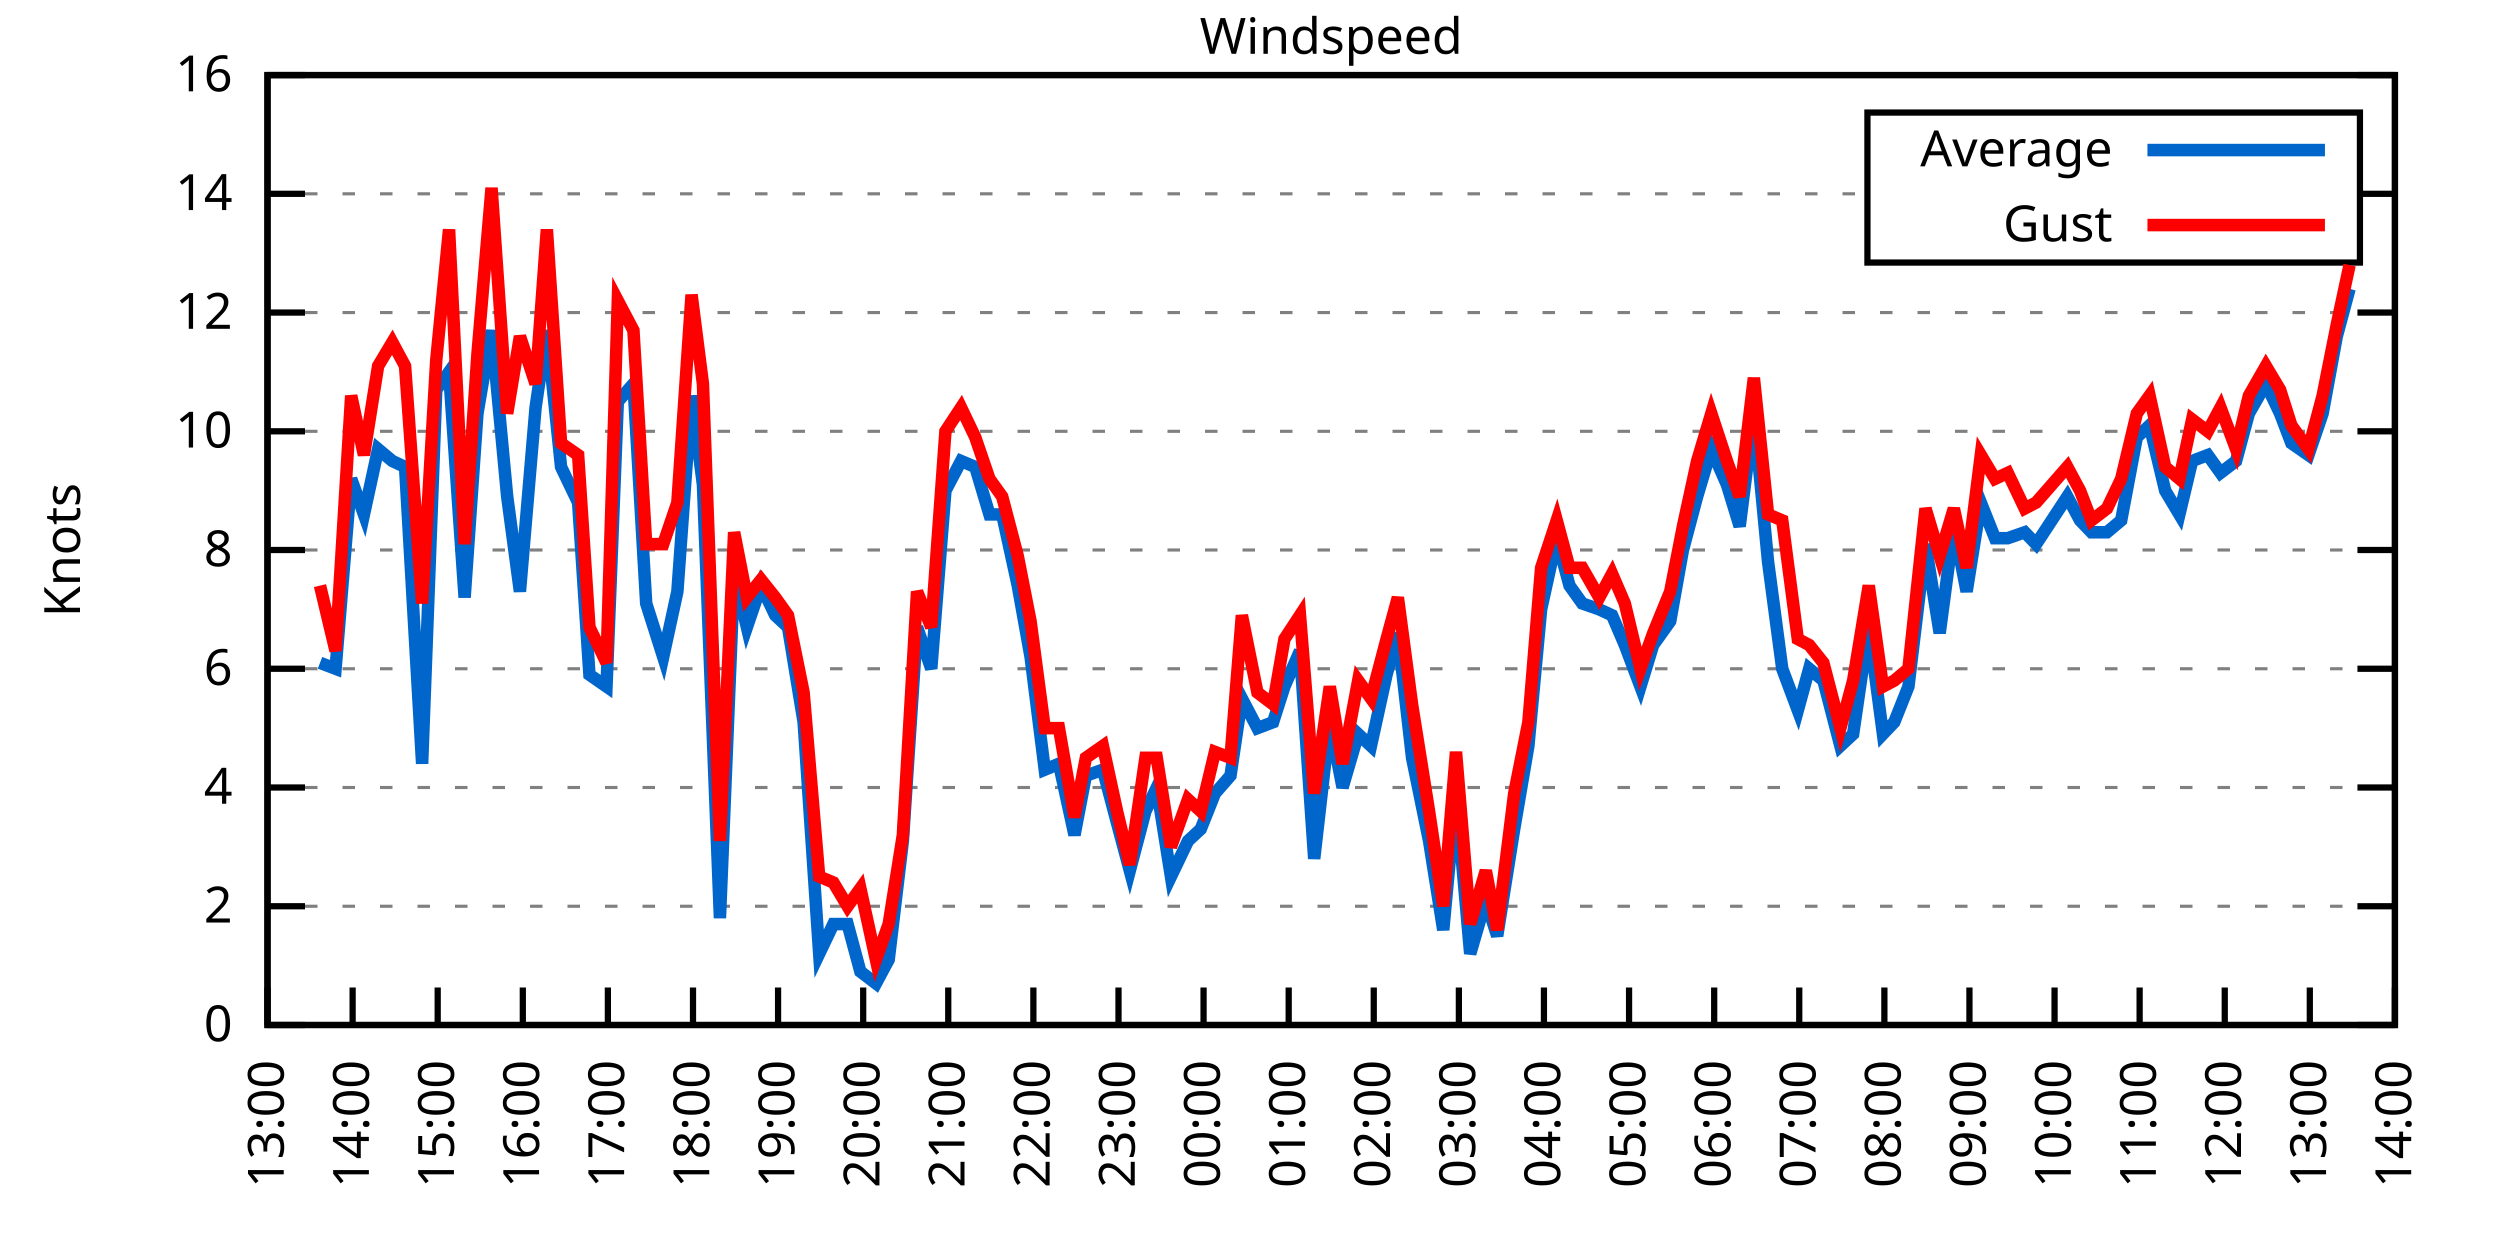
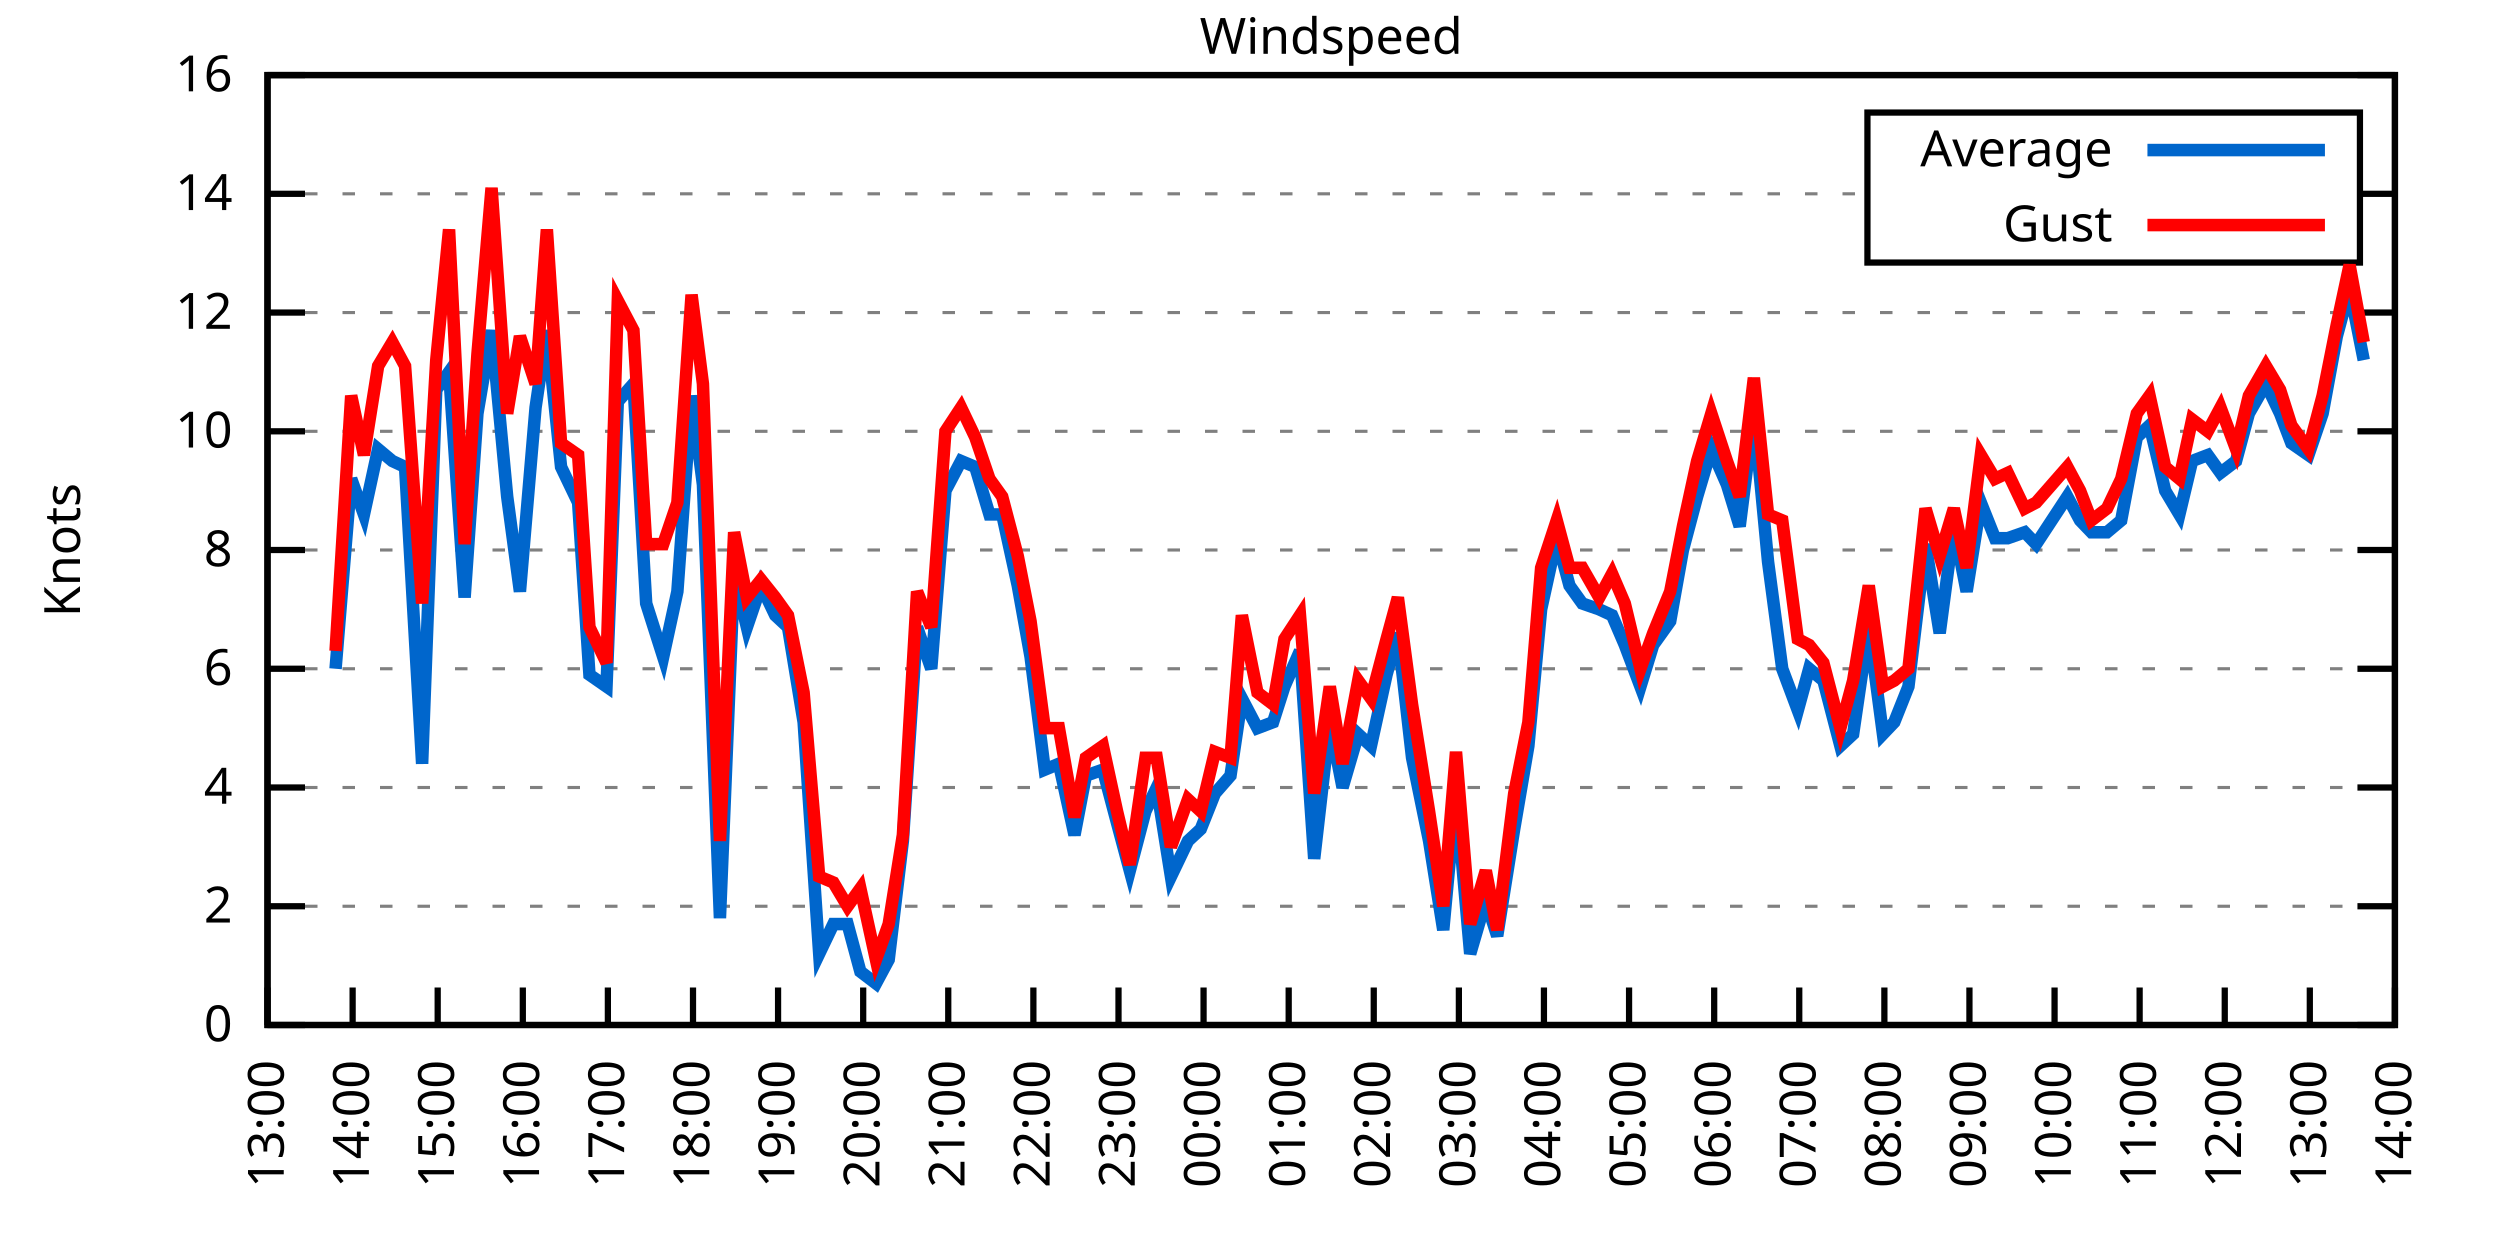
<svg xmlns="http://www.w3.org/2000/svg" xmlns:xlink="http://www.w3.org/1999/xlink" width="400" height="200" viewBox="0 0 400 200">
  <g id="gnuplot_canvas">
    <rect x="0" y="0" width="400" height="200" fill="none" />
    <defs>
      <circle id="gpDot" r="0.5" stroke-width="0.5" stroke="currentColor" />
      <path id="gpPt0" stroke-width="0.333" stroke="currentColor" d="M-1,0 h2 M0,-1 v2" />
      <path id="gpPt1" stroke-width="0.333" stroke="currentColor" d="M-1,-1 L1,1 M1,-1 L-1,1" />
      <path id="gpPt2" stroke-width="0.333" stroke="currentColor" d="M-1,0 L1,0 M0,-1 L0,1 M-1,-1 L1,1 M-1,1 L1,-1" />
      <rect id="gpPt3" stroke-width="0.333" stroke="currentColor" x="-1" y="-1" width="2" height="2" />
      <rect id="gpPt4" stroke-width="0.333" stroke="currentColor" fill="currentColor" x="-1" y="-1" width="2" height="2" />
      <circle id="gpPt5" stroke-width="0.333" stroke="currentColor" cx="0" cy="0" r="1" />
      <use xlink:href="#gpPt5" id="gpPt6" fill="currentColor" stroke="none" />
      <path id="gpPt7" stroke-width="0.333" stroke="currentColor" d="M0,-1.33 L-1.33,0.67 L1.33,0.67 z" />
      <use xlink:href="#gpPt7" id="gpPt8" fill="currentColor" stroke="none" />
      <use xlink:href="#gpPt7" id="gpPt9" stroke="currentColor" transform="rotate(180)" />
      <use xlink:href="#gpPt9" id="gpPt10" fill="currentColor" stroke="none" />
      <use xlink:href="#gpPt3" id="gpPt11" stroke="currentColor" transform="rotate(45)" />
      <use xlink:href="#gpPt11" id="gpPt12" fill="currentColor" stroke="none" />
      <path id="gpPt13" stroke-width="0.333" stroke="currentColor" d="M0,1.330 L1.265,0.411 L0.782,-1.067 L-0.782,-1.076 L-1.265,0.411 z" />
      <use xlink:href="#gpPt13" id="gpPt14" fill="currentColor" stroke="none" />
      <filter id="textbox" filterUnits="objectBoundingBox" x="0" y="0" height="1" width="1">
        <feFlood flood-color="white" flood-opacity="1" result="bgnd" />
        <feComposite in="SourceGraphic" in2="bgnd" operator="atop" />
      </filter>
      <filter id="greybox" filterUnits="objectBoundingBox" x="0" y="0" height="1" width="1">
        <feFlood flood-color="lightgrey" flood-opacity="1" result="grey" />
        <feComposite in="SourceGraphic" in2="grey" operator="atop" />
      </filter>
    </defs>
    <g fill="none" color="white" stroke="currentColor" stroke-width="1.00" stroke-linecap="butt" stroke-linejoin="miter">
</g>
    <g fill="none" color="black" stroke="currentColor" stroke-width="1.00" stroke-linecap="butt" stroke-linejoin="miter">
      <g stroke="none" shape-rendering="crispEdges">
        <polygon fill="rgb(255, 255, 255)" points="42.80,164.00 383.18,164.00 383.18,12.02 42.80,12.02 " />
      </g>
    </g>
    <g fill="none" color="black" stroke="currentColor" stroke-width="1.00" stroke-linecap="butt" stroke-linejoin="miter">
</g>
    <g fill="none" color="black" stroke="black" stroke-width="0.50" stroke-linecap="butt" stroke-linejoin="miter">
</g>
    <g fill="none" color="gray" stroke="currentColor" stroke-width="0.50" stroke-linecap="butt" stroke-linejoin="miter">
      <path stroke="gray" stroke-dasharray="2,4" class="gridline" d="M42.80,164.00 L383.19,164.00  " />
    </g>
    <g fill="none" color="gray" stroke="gray" stroke-width="1.00" stroke-linecap="butt" stroke-linejoin="miter">
</g>
    <g fill="none" color="black" stroke="currentColor" stroke-width="1.00" stroke-linecap="butt" stroke-linejoin="miter">
      <path stroke="black" d="M42.80,164.00 L48.80,164.00 M383.19,164.00 L377.19,164.00  " />
      <g transform="translate(37.20,166.60)" stroke="none" fill="black" font-family="Sans" font-size="8.00" text-anchor="end">
        <text>
          <tspan font-family="Sans"> 0</tspan>
        </text>
      </g>
    </g>
    <g fill="none" color="black" stroke="currentColor" stroke-width="1.00" stroke-linecap="butt" stroke-linejoin="miter">
</g>
    <g fill="none" color="black" stroke="black" stroke-width="0.50" stroke-linecap="butt" stroke-linejoin="miter">
</g>
    <g fill="none" color="gray" stroke="currentColor" stroke-width="0.50" stroke-linecap="butt" stroke-linejoin="miter">
      <path stroke="gray" stroke-dasharray="2,4" class="gridline" d="M42.80,145.00 L383.19,145.00  " />
    </g>
    <g fill="none" color="gray" stroke="gray" stroke-width="1.00" stroke-linecap="butt" stroke-linejoin="miter">
</g>
    <g fill="none" color="black" stroke="currentColor" stroke-width="1.00" stroke-linecap="butt" stroke-linejoin="miter">
      <path stroke="black" d="M42.80,145.00 L48.80,145.00 M383.19,145.00 L377.19,145.00  " />
      <g transform="translate(37.20,147.60)" stroke="none" fill="black" font-family="Sans" font-size="8.00" text-anchor="end">
        <text>
          <tspan font-family="Sans"> 2</tspan>
        </text>
      </g>
    </g>
    <g fill="none" color="black" stroke="currentColor" stroke-width="1.00" stroke-linecap="butt" stroke-linejoin="miter">
</g>
    <g fill="none" color="black" stroke="black" stroke-width="0.50" stroke-linecap="butt" stroke-linejoin="miter">
</g>
    <g fill="none" color="gray" stroke="currentColor" stroke-width="0.50" stroke-linecap="butt" stroke-linejoin="miter">
      <path stroke="gray" stroke-dasharray="2,4" class="gridline" d="M42.80,126.00 L383.19,126.00  " />
    </g>
    <g fill="none" color="gray" stroke="gray" stroke-width="1.00" stroke-linecap="butt" stroke-linejoin="miter">
</g>
    <g fill="none" color="black" stroke="currentColor" stroke-width="1.00" stroke-linecap="butt" stroke-linejoin="miter">
      <path stroke="black" d="M42.80,126.00 L48.80,126.00 M383.19,126.00 L377.19,126.00  " />
      <g transform="translate(37.20,128.60)" stroke="none" fill="black" font-family="Sans" font-size="8.00" text-anchor="end">
        <text>
          <tspan font-family="Sans"> 4</tspan>
        </text>
      </g>
    </g>
    <g fill="none" color="black" stroke="currentColor" stroke-width="1.00" stroke-linecap="butt" stroke-linejoin="miter">
</g>
    <g fill="none" color="black" stroke="black" stroke-width="0.50" stroke-linecap="butt" stroke-linejoin="miter">
</g>
    <g fill="none" color="gray" stroke="currentColor" stroke-width="0.50" stroke-linecap="butt" stroke-linejoin="miter">
      <path stroke="gray" stroke-dasharray="2,4" class="gridline" d="M42.80,107.00 L383.19,107.00  " />
    </g>
    <g fill="none" color="gray" stroke="gray" stroke-width="1.00" stroke-linecap="butt" stroke-linejoin="miter">
</g>
    <g fill="none" color="black" stroke="currentColor" stroke-width="1.00" stroke-linecap="butt" stroke-linejoin="miter">
      <path stroke="black" d="M42.80,107.00 L48.80,107.00 M383.19,107.00 L377.19,107.00  " />
      <g transform="translate(37.20,109.60)" stroke="none" fill="black" font-family="Sans" font-size="8.00" text-anchor="end">
        <text>
          <tspan font-family="Sans"> 6</tspan>
        </text>
      </g>
    </g>
    <g fill="none" color="black" stroke="currentColor" stroke-width="1.00" stroke-linecap="butt" stroke-linejoin="miter">
</g>
    <g fill="none" color="black" stroke="black" stroke-width="0.50" stroke-linecap="butt" stroke-linejoin="miter">
</g>
    <g fill="none" color="gray" stroke="currentColor" stroke-width="0.50" stroke-linecap="butt" stroke-linejoin="miter">
      <path stroke="gray" stroke-dasharray="2,4" class="gridline" d="M42.80,88.00 L383.19,88.00  " />
    </g>
    <g fill="none" color="gray" stroke="gray" stroke-width="1.00" stroke-linecap="butt" stroke-linejoin="miter">
</g>
    <g fill="none" color="black" stroke="currentColor" stroke-width="1.00" stroke-linecap="butt" stroke-linejoin="miter">
      <path stroke="black" d="M42.80,88.00 L48.80,88.00 M383.19,88.00 L377.19,88.00  " />
      <g transform="translate(37.20,90.60)" stroke="none" fill="black" font-family="Sans" font-size="8.00" text-anchor="end">
        <text>
          <tspan font-family="Sans"> 8</tspan>
        </text>
      </g>
    </g>
    <g fill="none" color="black" stroke="currentColor" stroke-width="1.00" stroke-linecap="butt" stroke-linejoin="miter">
</g>
    <g fill="none" color="black" stroke="black" stroke-width="0.50" stroke-linecap="butt" stroke-linejoin="miter">
</g>
    <g fill="none" color="gray" stroke="currentColor" stroke-width="0.50" stroke-linecap="butt" stroke-linejoin="miter">
      <path stroke="gray" stroke-dasharray="2,4" class="gridline" d="M42.80,69.01 L383.19,69.01  " />
    </g>
    <g fill="none" color="gray" stroke="gray" stroke-width="1.00" stroke-linecap="butt" stroke-linejoin="miter">
</g>
    <g fill="none" color="black" stroke="currentColor" stroke-width="1.00" stroke-linecap="butt" stroke-linejoin="miter">
      <path stroke="black" d="M42.80,69.01 L48.80,69.01 M383.19,69.01 L377.19,69.01  " />
      <g transform="translate(37.20,71.61)" stroke="none" fill="black" font-family="Sans" font-size="8.00" text-anchor="end">
        <text>
          <tspan font-family="Sans"> 10</tspan>
        </text>
      </g>
    </g>
    <g fill="none" color="black" stroke="currentColor" stroke-width="1.00" stroke-linecap="butt" stroke-linejoin="miter">
</g>
    <g fill="none" color="black" stroke="black" stroke-width="0.50" stroke-linecap="butt" stroke-linejoin="miter">
</g>
    <g fill="none" color="gray" stroke="currentColor" stroke-width="0.50" stroke-linecap="butt" stroke-linejoin="miter">
      <path stroke="gray" stroke-dasharray="2,4" class="gridline" d="M42.80,50.01 L383.19,50.01  " />
    </g>
    <g fill="none" color="gray" stroke="gray" stroke-width="1.00" stroke-linecap="butt" stroke-linejoin="miter">
</g>
    <g fill="none" color="black" stroke="currentColor" stroke-width="1.00" stroke-linecap="butt" stroke-linejoin="miter">
      <path stroke="black" d="M42.80,50.01 L48.80,50.01 M383.19,50.01 L377.19,50.01  " />
      <g transform="translate(37.20,52.61)" stroke="none" fill="black" font-family="Sans" font-size="8.00" text-anchor="end">
        <text>
          <tspan font-family="Sans"> 12</tspan>
        </text>
      </g>
    </g>
    <g fill="none" color="black" stroke="currentColor" stroke-width="1.00" stroke-linecap="butt" stroke-linejoin="miter">
</g>
    <g fill="none" color="black" stroke="black" stroke-width="0.50" stroke-linecap="butt" stroke-linejoin="miter">
</g>
    <g fill="none" color="gray" stroke="currentColor" stroke-width="0.50" stroke-linecap="butt" stroke-linejoin="miter">
      <path stroke="gray" stroke-dasharray="2,4" class="gridline" d="M42.80,31.01 L298.79,31.01 M377.59,31.01 L383.19,31.01  " />
    </g>
    <g fill="none" color="gray" stroke="gray" stroke-width="1.00" stroke-linecap="butt" stroke-linejoin="miter">
</g>
    <g fill="none" color="black" stroke="currentColor" stroke-width="1.00" stroke-linecap="butt" stroke-linejoin="miter">
      <path stroke="black" d="M42.80,31.01 L48.80,31.01 M383.19,31.01 L377.19,31.01  " />
      <g transform="translate(37.20,33.61)" stroke="none" fill="black" font-family="Sans" font-size="8.00" text-anchor="end">
        <text>
          <tspan font-family="Sans"> 14</tspan>
        </text>
      </g>
    </g>
    <g fill="none" color="black" stroke="currentColor" stroke-width="1.00" stroke-linecap="butt" stroke-linejoin="miter">
</g>
    <g fill="none" color="black" stroke="black" stroke-width="0.50" stroke-linecap="butt" stroke-linejoin="miter">
</g>
    <g fill="none" color="gray" stroke="currentColor" stroke-width="0.50" stroke-linecap="butt" stroke-linejoin="miter">
      <path stroke="gray" stroke-dasharray="2,4" class="gridline" d="M42.80,12.01 L383.19,12.01  " />
    </g>
    <g fill="none" color="gray" stroke="gray" stroke-width="1.00" stroke-linecap="butt" stroke-linejoin="miter">
</g>
    <g fill="none" color="black" stroke="currentColor" stroke-width="1.00" stroke-linecap="butt" stroke-linejoin="miter">
      <path stroke="black" d="M42.80,12.01 L48.80,12.01 M383.19,12.01 L377.19,12.01  " />
      <g transform="translate(37.20,14.61)" stroke="none" fill="black" font-family="Sans" font-size="8.00" text-anchor="end">
        <text>
          <tspan font-family="Sans"> 16</tspan>
        </text>
      </g>
    </g>
    <g fill="none" color="black" stroke="currentColor" stroke-width="1.00" stroke-linecap="butt" stroke-linejoin="miter">
      <path stroke="black" d="M42.80,164.00 L42.80,158.00  " />
      <g transform="translate(45.40,169.60) rotate(270.00)" stroke="none" fill="black" font-family="Sans" font-size="8.00" text-anchor="end">
        <text>
          <tspan font-family="Sans">13:00</tspan>
        </text>
      </g>
    </g>
    <g fill="none" color="black" stroke="currentColor" stroke-width="1.00" stroke-linecap="butt" stroke-linejoin="miter">
      <path stroke="black" d="M56.42,164.00 L56.42,158.00  " />
      <g transform="translate(59.02,169.60) rotate(270.00)" stroke="none" fill="black" font-family="Sans" font-size="8.00" text-anchor="end">
        <text>
          <tspan font-family="Sans">14:00</tspan>
        </text>
      </g>
    </g>
    <g fill="none" color="black" stroke="currentColor" stroke-width="1.00" stroke-linecap="butt" stroke-linejoin="miter">
      <path stroke="black" d="M70.03,164.00 L70.03,158.00  " />
      <g transform="translate(72.63,169.60) rotate(270.00)" stroke="none" fill="black" font-family="Sans" font-size="8.00" text-anchor="end">
        <text>
          <tspan font-family="Sans">15:00</tspan>
        </text>
      </g>
    </g>
    <g fill="none" color="black" stroke="currentColor" stroke-width="1.00" stroke-linecap="butt" stroke-linejoin="miter">
      <path stroke="black" d="M83.65,164.00 L83.65,158.00  " />
      <g transform="translate(86.25,169.60) rotate(270.00)" stroke="none" fill="black" font-family="Sans" font-size="8.00" text-anchor="end">
        <text>
          <tspan font-family="Sans">16:00</tspan>
        </text>
      </g>
    </g>
    <g fill="none" color="black" stroke="currentColor" stroke-width="1.00" stroke-linecap="butt" stroke-linejoin="miter">
      <path stroke="black" d="M97.26,164.00 L97.26,158.00  " />
      <g transform="translate(99.86,169.60) rotate(270.00)" stroke="none" fill="black" font-family="Sans" font-size="8.00" text-anchor="end">
        <text>
          <tspan font-family="Sans">17:00</tspan>
        </text>
      </g>
    </g>
    <g fill="none" color="black" stroke="currentColor" stroke-width="1.00" stroke-linecap="butt" stroke-linejoin="miter">
      <path stroke="black" d="M110.88,164.00 L110.88,158.00  " />
      <g transform="translate(113.48,169.60) rotate(270.00)" stroke="none" fill="black" font-family="Sans" font-size="8.00" text-anchor="end">
        <text>
          <tspan font-family="Sans">18:00</tspan>
        </text>
      </g>
    </g>
    <g fill="none" color="black" stroke="currentColor" stroke-width="1.00" stroke-linecap="butt" stroke-linejoin="miter">
      <path stroke="black" d="M124.49,164.00 L124.49,158.00  " />
      <g transform="translate(127.09,169.60) rotate(270.00)" stroke="none" fill="black" font-family="Sans" font-size="8.00" text-anchor="end">
        <text>
          <tspan font-family="Sans">19:00</tspan>
        </text>
      </g>
    </g>
    <g fill="none" color="black" stroke="currentColor" stroke-width="1.00" stroke-linecap="butt" stroke-linejoin="miter">
      <path stroke="black" d="M138.11,164.00 L138.11,158.00  " />
      <g transform="translate(140.71,169.60) rotate(270.00)" stroke="none" fill="black" font-family="Sans" font-size="8.00" text-anchor="end">
        <text>
          <tspan font-family="Sans">20:00</tspan>
        </text>
      </g>
    </g>
    <g fill="none" color="black" stroke="currentColor" stroke-width="1.00" stroke-linecap="butt" stroke-linejoin="miter">
      <path stroke="black" d="M151.72,164.00 L151.72,158.00  " />
      <g transform="translate(154.32,169.60) rotate(270.00)" stroke="none" fill="black" font-family="Sans" font-size="8.00" text-anchor="end">
        <text>
          <tspan font-family="Sans">21:00</tspan>
        </text>
      </g>
    </g>
    <g fill="none" color="black" stroke="currentColor" stroke-width="1.00" stroke-linecap="butt" stroke-linejoin="miter">
      <path stroke="black" d="M165.34,164.00 L165.34,158.00  " />
      <g transform="translate(167.94,169.60) rotate(270.00)" stroke="none" fill="black" font-family="Sans" font-size="8.00" text-anchor="end">
        <text>
          <tspan font-family="Sans">22:00</tspan>
        </text>
      </g>
    </g>
    <g fill="none" color="black" stroke="currentColor" stroke-width="1.00" stroke-linecap="butt" stroke-linejoin="miter">
      <path stroke="black" d="M178.96,164.00 L178.96,158.00  " />
      <g transform="translate(181.56,169.60) rotate(270.00)" stroke="none" fill="black" font-family="Sans" font-size="8.00" text-anchor="end">
        <text>
          <tspan font-family="Sans">23:00</tspan>
        </text>
      </g>
    </g>
    <g fill="none" color="black" stroke="currentColor" stroke-width="1.00" stroke-linecap="butt" stroke-linejoin="miter">
      <path stroke="black" d="M192.57,164.00 L192.57,158.00  " />
      <g transform="translate(195.17,169.60) rotate(270.00)" stroke="none" fill="black" font-family="Sans" font-size="8.00" text-anchor="end">
        <text>
          <tspan font-family="Sans">00:00</tspan>
        </text>
      </g>
    </g>
    <g fill="none" color="black" stroke="currentColor" stroke-width="1.00" stroke-linecap="butt" stroke-linejoin="miter">
      <path stroke="black" d="M206.19,164.00 L206.19,158.00  " />
      <g transform="translate(208.79,169.60) rotate(270.00)" stroke="none" fill="black" font-family="Sans" font-size="8.00" text-anchor="end">
        <text>
          <tspan font-family="Sans">01:00</tspan>
        </text>
      </g>
    </g>
    <g fill="none" color="black" stroke="currentColor" stroke-width="1.00" stroke-linecap="butt" stroke-linejoin="miter">
      <path stroke="black" d="M219.80,164.00 L219.80,158.00  " />
      <g transform="translate(222.40,169.60) rotate(270.00)" stroke="none" fill="black" font-family="Sans" font-size="8.00" text-anchor="end">
        <text>
          <tspan font-family="Sans">02:00</tspan>
        </text>
      </g>
    </g>
    <g fill="none" color="black" stroke="currentColor" stroke-width="1.00" stroke-linecap="butt" stroke-linejoin="miter">
      <path stroke="black" d="M233.42,164.00 L233.42,158.00  " />
      <g transform="translate(236.02,169.60) rotate(270.00)" stroke="none" fill="black" font-family="Sans" font-size="8.00" text-anchor="end">
        <text>
          <tspan font-family="Sans">03:00</tspan>
        </text>
      </g>
    </g>
    <g fill="none" color="black" stroke="currentColor" stroke-width="1.00" stroke-linecap="butt" stroke-linejoin="miter">
      <path stroke="black" d="M247.03,164.00 L247.03,158.00  " />
      <g transform="translate(249.63,169.60) rotate(270.00)" stroke="none" fill="black" font-family="Sans" font-size="8.00" text-anchor="end">
        <text>
          <tspan font-family="Sans">04:00</tspan>
        </text>
      </g>
    </g>
    <g fill="none" color="black" stroke="currentColor" stroke-width="1.00" stroke-linecap="butt" stroke-linejoin="miter">
      <path stroke="black" d="M260.65,164.00 L260.65,158.00  " />
      <g transform="translate(263.25,169.60) rotate(270.00)" stroke="none" fill="black" font-family="Sans" font-size="8.00" text-anchor="end">
        <text>
          <tspan font-family="Sans">05:00</tspan>
        </text>
      </g>
    </g>
    <g fill="none" color="black" stroke="currentColor" stroke-width="1.00" stroke-linecap="butt" stroke-linejoin="miter">
      <path stroke="black" d="M274.27,164.00 L274.27,158.00  " />
      <g transform="translate(276.87,169.60) rotate(270.00)" stroke="none" fill="black" font-family="Sans" font-size="8.00" text-anchor="end">
        <text>
          <tspan font-family="Sans">06:00</tspan>
        </text>
      </g>
    </g>
    <g fill="none" color="black" stroke="currentColor" stroke-width="1.00" stroke-linecap="butt" stroke-linejoin="miter">
      <path stroke="black" d="M287.88,164.00 L287.88,158.00  " />
      <g transform="translate(290.48,169.60) rotate(270.00)" stroke="none" fill="black" font-family="Sans" font-size="8.00" text-anchor="end">
        <text>
          <tspan font-family="Sans">07:00</tspan>
        </text>
      </g>
    </g>
    <g fill="none" color="black" stroke="currentColor" stroke-width="1.00" stroke-linecap="butt" stroke-linejoin="miter">
      <path stroke="black" d="M301.50,164.00 L301.50,158.00  " />
      <g transform="translate(304.10,169.60) rotate(270.00)" stroke="none" fill="black" font-family="Sans" font-size="8.00" text-anchor="end">
        <text>
          <tspan font-family="Sans">08:00</tspan>
        </text>
      </g>
    </g>
    <g fill="none" color="black" stroke="currentColor" stroke-width="1.00" stroke-linecap="butt" stroke-linejoin="miter">
      <path stroke="black" d="M315.11,164.00 L315.11,158.00  " />
      <g transform="translate(317.71,169.60) rotate(270.00)" stroke="none" fill="black" font-family="Sans" font-size="8.00" text-anchor="end">
        <text>
          <tspan font-family="Sans">09:00</tspan>
        </text>
      </g>
    </g>
    <g fill="none" color="black" stroke="currentColor" stroke-width="1.00" stroke-linecap="butt" stroke-linejoin="miter">
      <path stroke="black" d="M328.73,164.00 L328.73,158.00  " />
      <g transform="translate(331.33,169.60) rotate(270.00)" stroke="none" fill="black" font-family="Sans" font-size="8.00" text-anchor="end">
        <text>
          <tspan font-family="Sans">10:00</tspan>
        </text>
      </g>
    </g>
    <g fill="none" color="black" stroke="currentColor" stroke-width="1.00" stroke-linecap="butt" stroke-linejoin="miter">
      <path stroke="black" d="M342.34,164.00 L342.34,158.00  " />
      <g transform="translate(344.94,169.60) rotate(270.00)" stroke="none" fill="black" font-family="Sans" font-size="8.00" text-anchor="end">
        <text>
          <tspan font-family="Sans">11:00</tspan>
        </text>
      </g>
    </g>
    <g fill="none" color="black" stroke="currentColor" stroke-width="1.00" stroke-linecap="butt" stroke-linejoin="miter">
      <path stroke="black" d="M355.96,164.00 L355.96,158.00  " />
      <g transform="translate(358.56,169.60) rotate(270.00)" stroke="none" fill="black" font-family="Sans" font-size="8.00" text-anchor="end">
        <text>
          <tspan font-family="Sans">12:00</tspan>
        </text>
      </g>
    </g>
    <g fill="none" color="black" stroke="currentColor" stroke-width="1.00" stroke-linecap="butt" stroke-linejoin="miter">
      <path stroke="black" d="M369.57,164.00 L369.57,158.00  " />
      <g transform="translate(372.17,169.60) rotate(270.00)" stroke="none" fill="black" font-family="Sans" font-size="8.00" text-anchor="end">
        <text>
          <tspan font-family="Sans">13:00</tspan>
        </text>
      </g>
    </g>
    <g fill="none" color="black" stroke="currentColor" stroke-width="1.00" stroke-linecap="butt" stroke-linejoin="miter">
      <path stroke="black" d="M383.19,164.00 L383.19,158.00  " />
      <g transform="translate(385.79,169.60) rotate(270.00)" stroke="none" fill="black" font-family="Sans" font-size="8.00" text-anchor="end">
        <text>
          <tspan font-family="Sans">14:00</tspan>
        </text>
      </g>
    </g>
    <g fill="none" color="black" stroke="currentColor" stroke-width="1.00" stroke-linecap="butt" stroke-linejoin="miter">
</g>
    <g fill="none" color="black" stroke="currentColor" stroke-width="1.00" stroke-linecap="butt" stroke-linejoin="miter">
      <path stroke="black" d="M42.80,12.01 L42.80,164.00 L383.19,164.00 L383.19,12.01 L42.80,12.01 Z  " />
    </g>
    <g fill="none" color="black" stroke="currentColor" stroke-width="1.00" stroke-linecap="butt" stroke-linejoin="miter">
</g>
    <g fill="none" color="black" stroke="currentColor" stroke-width="1.00" stroke-linecap="butt" stroke-linejoin="miter">
      <path stroke="black" d="M298.79,42.01 L298.79,18.01 L377.59,18.01 L377.59,42.01 L298.79,42.01 Z  " />
    </g>
    <g id="Windspeed_plot_1">
      <g fill="none" color="white" stroke="black" stroke-width="2.00" stroke-linecap="butt" stroke-linejoin="miter">
</g>
      <g fill="none" color="black" stroke="currentColor" stroke-width="2.00" stroke-linecap="butt" stroke-linejoin="miter">
        <g transform="translate(337.99,26.61)" stroke="none" fill="black" font-family="Sans" font-size="8.00" text-anchor="end">
          <text>
            <tspan font-family="Sans">Average</tspan>
          </text>
        </g>
      </g>
      <g fill="none" color="black" stroke="currentColor" stroke-width="2.00" stroke-linecap="butt" stroke-linejoin="miter">
-         <path stroke="rgb(  0, 102, 204)" d="M343.59,24.01 L371.99,24.01 M51.20,106.05 L53.69,107.00 L56.19,76.61 L58.23,82.31 L60.50,71.86 L62.77,73.76   L64.81,74.71 L67.54,122.20 L69.80,62.36 L71.85,59.51 L74.34,95.60 L76.39,66.16 L78.65,52.86 L81.15,79.46   L83.19,94.65 L85.69,65.21 L87.50,52.86 L89.77,74.71 L92.50,80.41 L94.31,107.95 L97.04,109.85 L98.85,64.26   L101.35,61.41 L103.39,96.55 L106.11,105.10 L108.38,94.65 L110.65,63.31 L112.47,77.56 L115.19,146.90 L117.46,91.80   L119.50,100.35 L121.77,93.70 L124.04,98.45 L126.08,100.35 L128.58,115.55 L131.07,152.60 L133.34,147.85 L135.61,147.85   L137.66,155.45 L140.15,157.35 L142.19,153.55 L144.46,134.55 L146.73,100.35 L149.00,107.00 L151.27,78.51 L153.77,73.76   L156.04,74.71 L158.31,82.31 L160.35,82.31 L162.84,93.70 L164.89,105.10 L167.16,123.15 L169.43,122.20 L171.92,133.60   L173.74,124.10 L176.46,123.15 L178.73,131.70 L180.77,139.30 L183.27,129.80 L185.08,126.00 L187.35,140.25 L190.08,134.55   L192.12,132.65 L194.39,126.95 L196.88,124.10 L198.70,111.75 L201.19,116.50 L203.69,115.55 L205.51,109.85 L208.00,104.15   L210.27,137.40 L212.77,115.55 L214.81,126.00 L217.31,117.45 L219.35,119.35 L221.85,107.95 L223.66,101.30 L225.93,121.25   L228.65,134.55 L230.92,148.80 L232.96,126.95 L235.23,152.60 L237.73,144.05 L239.55,149.75 L242.27,132.65 L244.54,119.35   L246.58,97.50 L249.08,86.11 L251.12,93.70 L253.16,96.55 L255.88,97.50 L257.93,98.45 L259.97,103.20 L262.47,109.85   L264.51,103.20 L267.23,99.40 L269.27,88.00 L271.54,79.46 L273.81,71.86 L276.31,77.56 L278.35,84.21 L280.62,66.16   L282.89,89.90 L285.16,107.00 L287.65,113.65 L289.47,107.00 L291.74,108.90 L294.46,119.35 L296.50,117.45 L299.00,100.35   L301.27,117.45 L303.08,115.55 L305.35,109.85 L308.08,87.06 L310.35,101.30 L312.62,84.21 L314.66,94.65 L316.93,80.41   L319.20,86.11 L321.24,86.11 L323.96,85.16 L325.78,87.06 L330.77,79.46 L332.81,83.26 L334.63,85.16 L337.12,85.16   L339.39,83.26 L341.89,69.96 L343.93,68.06 L346.43,78.51 L348.70,82.31 L350.74,73.76 L353.24,72.81 L355.28,75.66   L357.77,73.76 L359.82,66.16 L362.54,61.41 L364.81,66.16 L366.62,70.91 L369.35,72.81 L371.62,66.16 L373.89,53.81   L375.93,46.21  " />
+         <path stroke="rgb(  0, 102, 204)" d="M343.59,24.01 L371.99,24.01 M53.69,107.00 L56.19,76.61 L58.23,82.31 L60.50,71.86 L62.77,73.76 L64.81,74.71   L67.54,122.20 L69.80,62.36 L71.85,59.51 L74.34,95.60 L76.39,66.16 L78.65,52.86 L81.15,79.46 L83.19,94.65   L85.69,65.21 L87.50,52.86 L89.77,74.71 L92.50,80.41 L94.31,107.95 L97.04,109.85 L98.85,64.26 L101.35,61.41   L103.39,96.55 L106.11,105.10 L108.38,94.65 L110.65,63.31 L112.47,77.56 L115.19,146.90 L117.46,91.80 L119.50,100.35   L121.77,93.70 L124.04,98.45 L126.08,100.35 L128.58,115.55 L131.07,152.60 L133.34,147.85 L135.61,147.85 L137.66,155.45   L140.15,157.35 L142.19,153.55 L144.46,134.55 L146.73,100.35 L149.00,107.00 L151.27,78.51 L153.77,73.76 L156.04,74.71   L158.31,82.31 L160.35,82.31 L162.84,93.70 L164.89,105.10 L167.16,123.15 L169.43,122.20 L171.92,133.60 L173.74,124.10   L176.46,123.15 L178.73,131.70 L180.77,139.30 L183.27,129.80 L185.08,126.00 L187.35,140.25 L190.08,134.55 L192.12,132.65   L194.39,126.95 L196.88,124.10 L198.70,111.75 L201.19,116.50 L203.69,115.55 L205.51,109.85 L208.00,104.15 L210.27,137.40   L212.77,115.55 L214.81,126.00 L217.31,117.45 L219.35,119.35 L221.85,107.95 L223.66,101.30 L225.93,121.25 L228.65,134.55   L230.92,148.80 L232.96,126.95 L235.23,152.60 L237.73,144.05 L239.55,149.75 L242.27,132.65 L244.54,119.35 L246.58,97.50   L249.08,86.11 L251.12,93.70 L253.16,96.55 L255.88,97.50 L257.93,98.45 L259.97,103.20 L262.47,109.85 L264.51,103.20   L267.23,99.40 L269.27,88.00 L271.54,79.46 L273.81,71.86 L276.31,77.56 L278.35,84.21 L280.62,66.16 L282.89,89.90   L285.16,107.00 L287.65,113.65 L289.47,107.00 L291.74,108.90 L294.46,119.35 L296.50,117.45 L299.00,100.35 L301.27,117.45   L303.08,115.55 L305.35,109.85 L308.08,87.06 L310.35,101.30 L312.62,84.21 L314.66,94.65 L316.93,80.41 L319.20,86.11   L321.24,86.11 L323.96,85.16 L325.78,87.06 L330.77,79.46 L332.81,83.26 L334.63,85.16 L337.12,85.16 L339.39,83.26   L341.89,69.96 L343.93,68.06 L346.43,78.51 L348.70,82.31 L350.74,73.76 L353.24,72.81 L355.28,75.66 L357.77,73.76   L359.82,66.16 L362.54,61.41 L364.81,66.16 L366.62,70.91 L369.35,72.81 L371.62,66.16 L373.89,53.81 L375.93,46.21   L378.20,57.61  " />
      </g>
    </g>
    <g id="Windspeed_plot_2">
      <g fill="none" color="black" stroke="currentColor" stroke-width="2.00" stroke-linecap="butt" stroke-linejoin="miter">
        <g transform="translate(337.99,38.61)" stroke="none" fill="black" font-family="Sans" font-size="8.00" text-anchor="end">
          <text>
            <tspan font-family="Sans">Gust</tspan>
          </text>
        </g>
      </g>
      <g fill="none" color="black" stroke="currentColor" stroke-width="2.00" stroke-linecap="butt" stroke-linejoin="miter">
-         <path stroke="rgb(255,   0,   0)" d="M343.59,36.01 L371.99,36.01 M51.20,93.70 L53.69,104.15 L56.19,63.31 L58.23,72.81 L60.50,58.56 L62.77,54.76   L64.81,58.56 L67.54,96.55 L69.80,57.61 L71.85,36.71 L74.34,87.06 L76.39,56.66 L78.65,30.06 L81.15,66.16   L83.19,53.81 L85.69,61.41 L87.50,36.71 L89.77,70.91 L92.50,72.81 L94.31,100.35 L97.04,106.05 L98.85,48.11   L101.35,52.86 L103.39,87.06 L106.11,87.06 L108.38,80.41 L110.65,47.16 L112.47,61.41 L115.19,134.55 L117.46,85.16   L119.50,95.60 L121.77,92.75 L124.04,95.60 L126.08,98.45 L128.58,110.80 L131.07,140.25 L133.34,141.20 L135.61,145.00   L137.66,142.15 L140.15,153.55 L142.19,147.85 L144.46,133.60 L146.73,94.65 L149.00,100.35 L151.27,69.01 L153.77,65.21   L156.04,69.96 L158.31,76.61 L160.35,79.46 L162.84,88.95 L164.89,99.40 L167.16,116.50 L169.43,116.50 L171.92,130.75   L173.74,121.25 L176.46,119.35 L178.73,129.80 L180.77,138.35 L183.27,121.25 L185.08,121.25 L187.35,135.50 L190.08,127.90   L192.12,129.80 L194.39,120.30 L196.88,121.25 L198.70,98.45 L201.19,110.80 L203.69,112.70 L205.51,102.25 L208.00,98.45   L210.27,126.95 L212.77,109.85 L214.81,122.20 L217.31,108.90 L219.35,111.75 L221.85,102.25 L223.66,95.60 L225.93,112.70   L228.65,129.80 L230.92,145.00 L232.96,120.30 L235.23,147.85 L237.73,139.30 L239.55,148.80 L242.27,126.95 L244.54,115.55   L246.58,90.85 L249.08,83.26 L251.12,90.85 L253.16,90.85 L255.88,95.60 L257.93,91.80 L259.97,96.55 L262.47,107.00   L264.51,101.30 L267.23,94.65 L269.27,84.21 L271.54,73.76 L273.81,66.16 L276.31,73.76 L278.35,79.46 L280.62,60.46   L282.89,82.31 L285.16,83.26 L287.65,102.25 L289.47,103.20 L291.74,106.05 L294.46,116.50 L296.50,108.90 L299.00,93.70   L301.27,109.85 L303.08,108.90 L305.35,107.00 L308.08,81.36 L310.35,88.95 L312.62,81.36 L314.66,90.85 L316.93,72.81   L319.20,76.61 L321.24,75.66 L323.96,81.36 L325.78,80.41 L330.77,74.71 L332.81,78.51 L334.63,83.26 L337.12,81.36   L339.39,76.61 L341.89,66.16 L343.93,63.31 L346.43,74.71 L348.70,76.61 L350.74,67.11 L353.24,69.01 L355.28,65.21   L357.77,71.86 L359.82,63.31 L362.54,58.56 L364.81,62.36 L366.62,68.06 L369.35,71.86 L371.62,63.31 L373.89,51.91   L375.93,42.41  " />
+         <path stroke="rgb(255,   0,   0)" d="M343.59,36.01 L371.99,36.01 M53.69,104.15 L56.19,63.31 L58.23,72.81 L60.50,58.56 L62.77,54.76 L64.81,58.56   L67.54,96.55 L69.80,57.61 L71.85,36.71 L74.34,87.06 L76.39,56.66 L78.65,30.06 L81.15,66.16 L83.19,53.81   L85.69,61.41 L87.50,36.71 L89.77,70.91 L92.50,72.81 L94.31,100.35 L97.04,106.05 L98.85,48.11 L101.35,52.86   L103.39,87.06 L106.11,87.06 L108.38,80.41 L110.65,47.16 L112.47,61.41 L115.19,134.55 L117.46,85.16 L119.50,95.60   L121.77,92.75 L124.04,95.60 L126.08,98.45 L128.58,110.80 L131.07,140.25 L133.34,141.20 L135.61,145.00 L137.66,142.15   L140.15,153.55 L142.19,147.85 L144.46,133.60 L146.73,94.65 L149.00,100.35 L151.27,69.01 L153.77,65.21 L156.04,69.96   L158.31,76.61 L160.35,79.46 L162.84,88.95 L164.89,99.40 L167.16,116.50 L169.43,116.50 L171.92,130.75 L173.74,121.25   L176.46,119.35 L178.73,129.80 L180.77,138.35 L183.27,121.25 L185.08,121.25 L187.35,135.50 L190.08,127.90 L192.12,129.80   L194.39,120.30 L196.88,121.25 L198.70,98.45 L201.19,110.80 L203.69,112.70 L205.51,102.25 L208.00,98.45 L210.27,126.95   L212.77,109.85 L214.81,122.20 L217.31,108.90 L219.35,111.75 L221.85,102.25 L223.66,95.60 L225.93,112.70 L228.65,129.80   L230.92,145.00 L232.96,120.30 L235.23,147.85 L237.73,139.30 L239.55,148.80 L242.27,126.95 L244.54,115.55 L246.58,90.85   L249.08,83.26 L251.12,90.85 L253.16,90.85 L255.88,95.60 L257.93,91.80 L259.97,96.55 L262.47,107.00 L264.51,101.30   L267.23,94.65 L269.27,84.21 L271.54,73.76 L273.81,66.16 L276.31,73.76 L278.35,79.46 L280.62,60.46 L282.89,82.31   L285.16,83.26 L287.65,102.25 L289.47,103.20 L291.74,106.05 L294.46,116.50 L296.50,108.90 L299.00,93.70 L301.27,109.85   L303.08,108.90 L305.35,107.00 L308.08,81.36 L310.35,88.95 L312.62,81.36 L314.66,90.85 L316.93,72.81 L319.20,76.61   L321.24,75.66 L323.96,81.36 L325.78,80.41 L330.77,74.71 L332.81,78.51 L334.63,83.26 L337.12,81.36 L339.39,76.61   L341.89,66.16 L343.93,63.31 L346.43,74.71 L348.70,76.61 L350.74,67.11 L353.24,69.01 L355.28,65.21 L357.77,71.86   L359.82,63.31 L362.54,58.56 L364.81,62.36 L366.62,68.06 L369.35,71.86 L371.62,63.31 L373.89,51.91 L375.93,42.41   L378.20,54.76  " />
      </g>
    </g>
    <g fill="none" color="black" stroke="currentColor" stroke-width="2.00" stroke-linecap="butt" stroke-linejoin="miter">
</g>
    <g fill="none" color="black" stroke="black" stroke-width="1.00" stroke-linecap="butt" stroke-linejoin="miter">
</g>
    <g fill="none" color="black" stroke="currentColor" stroke-width="1.00" stroke-linecap="butt" stroke-linejoin="miter">
      <path stroke="black" d="M42.80,12.01 L42.80,164.00 L383.19,164.00 L383.19,12.01 L42.80,12.01 Z  " />
      <g transform="translate(12.80,88.01) rotate(270.00)" stroke="none" fill="black" font-family="Sans" font-size="8.00" text-anchor="middle">
        <text>
          <tspan font-family="Sans">Knots</tspan>
        </text>
      </g>
    </g>
    <g fill="none" color="black" stroke="currentColor" stroke-width="1.00" stroke-linecap="butt" stroke-linejoin="miter">
</g>
    <g fill="none" color="black" stroke="currentColor" stroke-width="1.00" stroke-linecap="butt" stroke-linejoin="miter">
      <g transform="translate(212.99,8.61)" stroke="none" fill="black" font-family="Sans" font-size="8.00" text-anchor="middle">
        <text>
          <tspan font-family="Sans">Windspeed</tspan>
        </text>
      </g>
    </g>
    <g fill="none" color="black" stroke="currentColor" stroke-width="1.00" stroke-linecap="butt" stroke-linejoin="miter">
</g>
  </g>
</svg>
